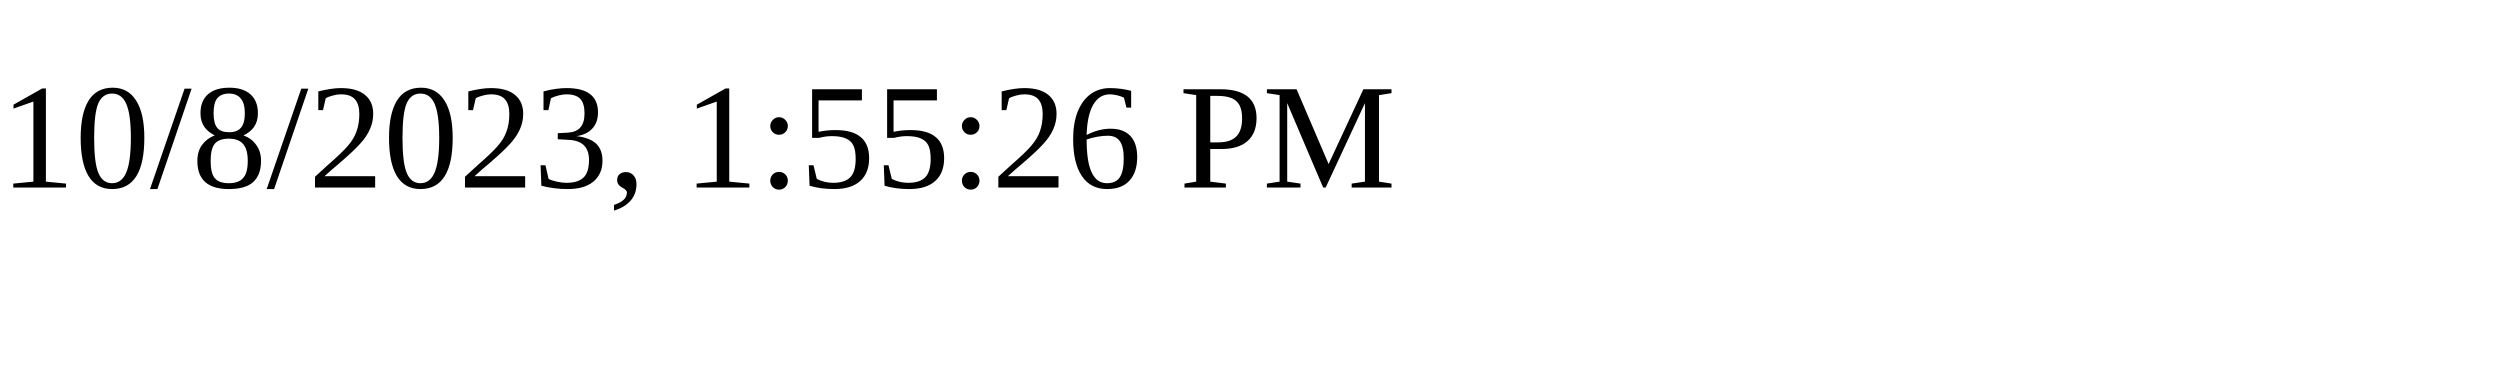
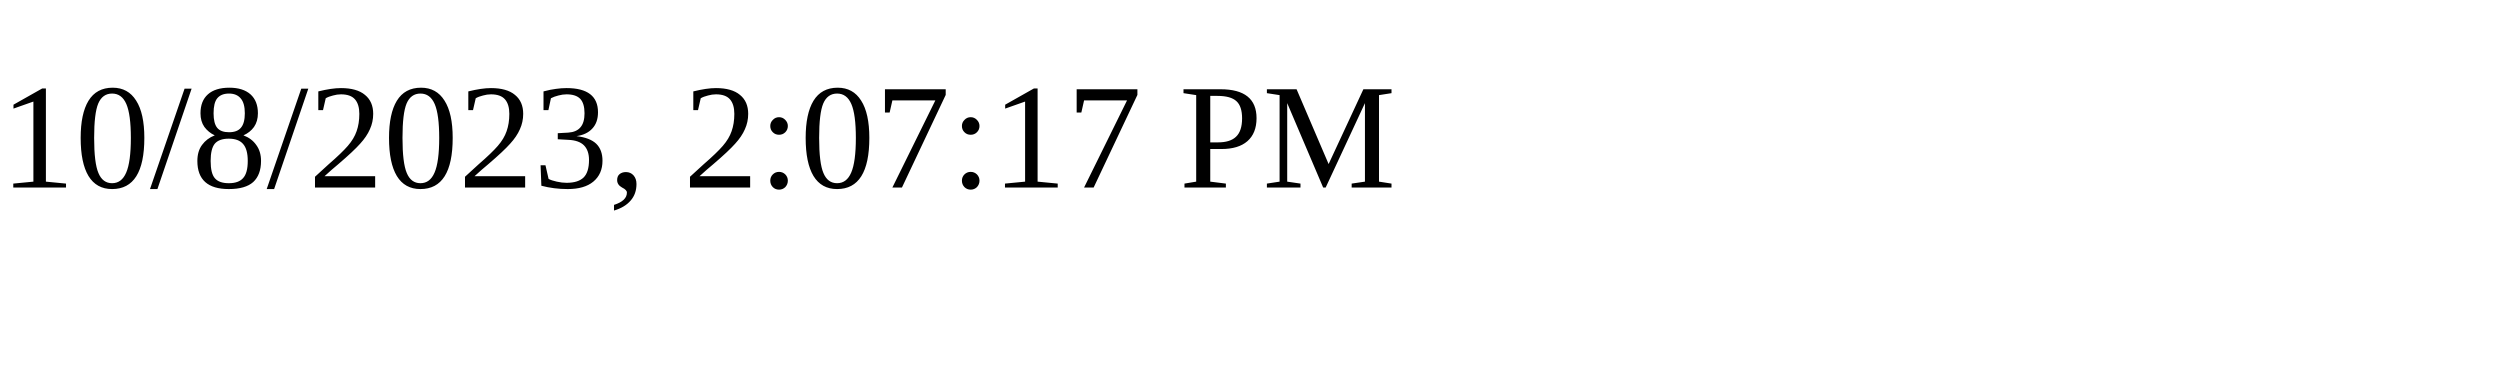
<svg xmlns="http://www.w3.org/2000/svg" height="30" width="200">
-   <text x="0" y="15">10/8/2023, 1:55:26 PM</text>
+   <text x="0" y="15">10/8/2023, 2:07:17 PM</text>
</svg>
